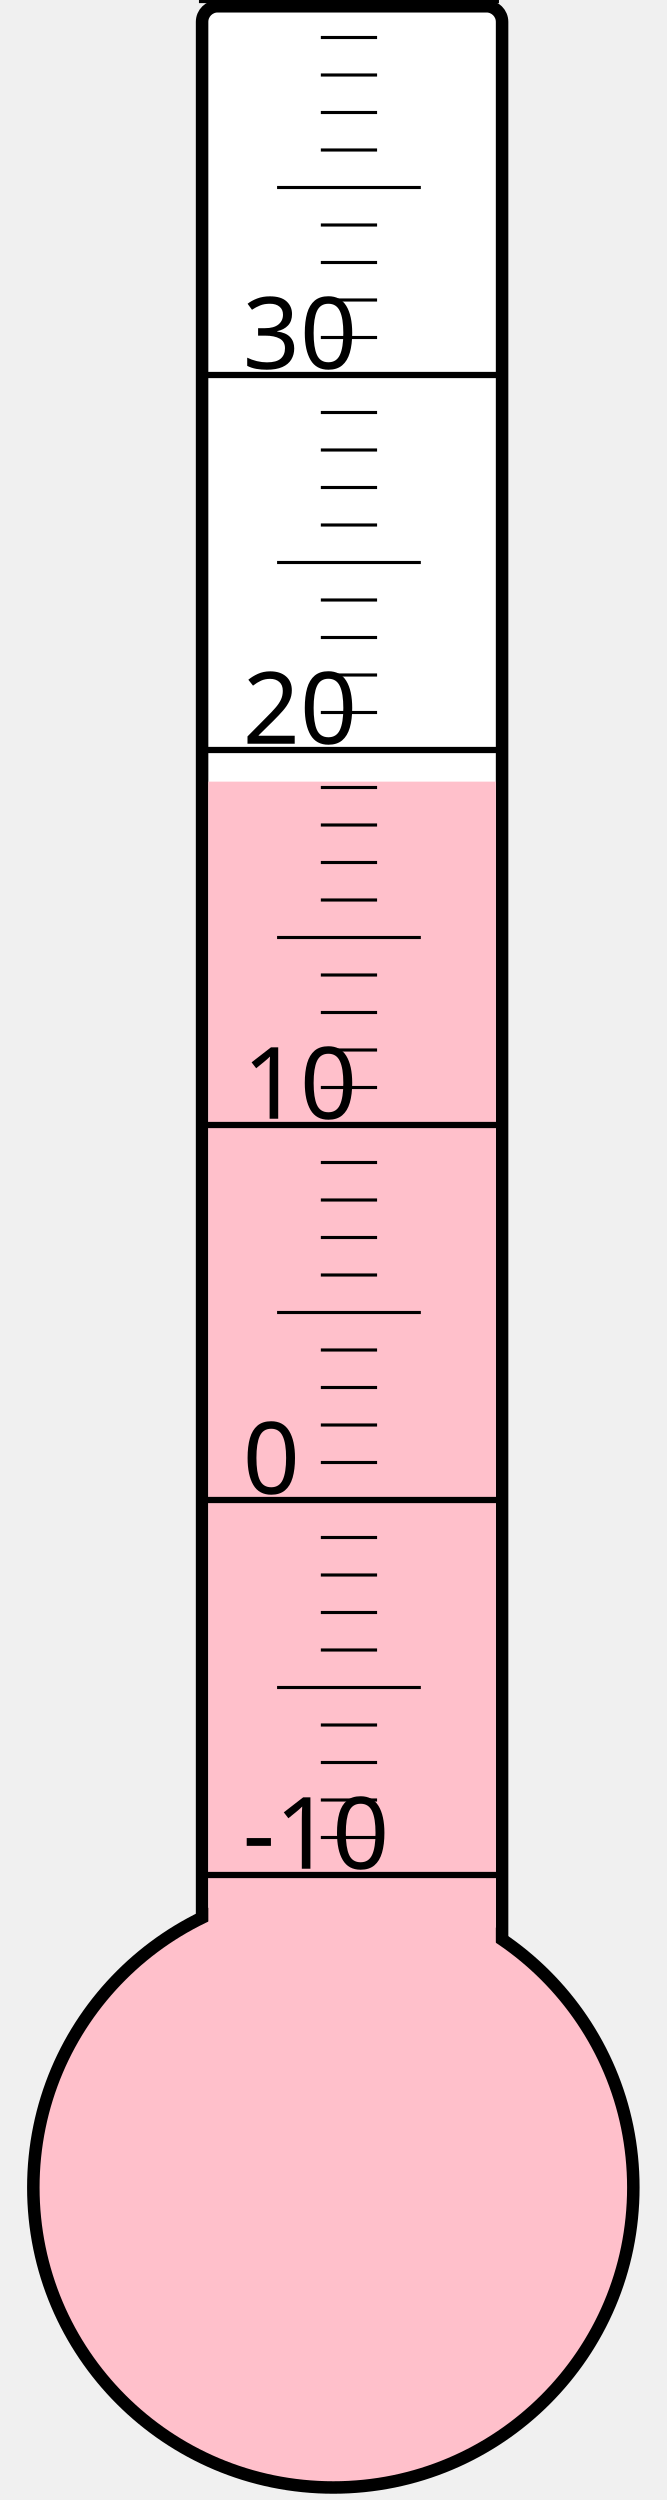
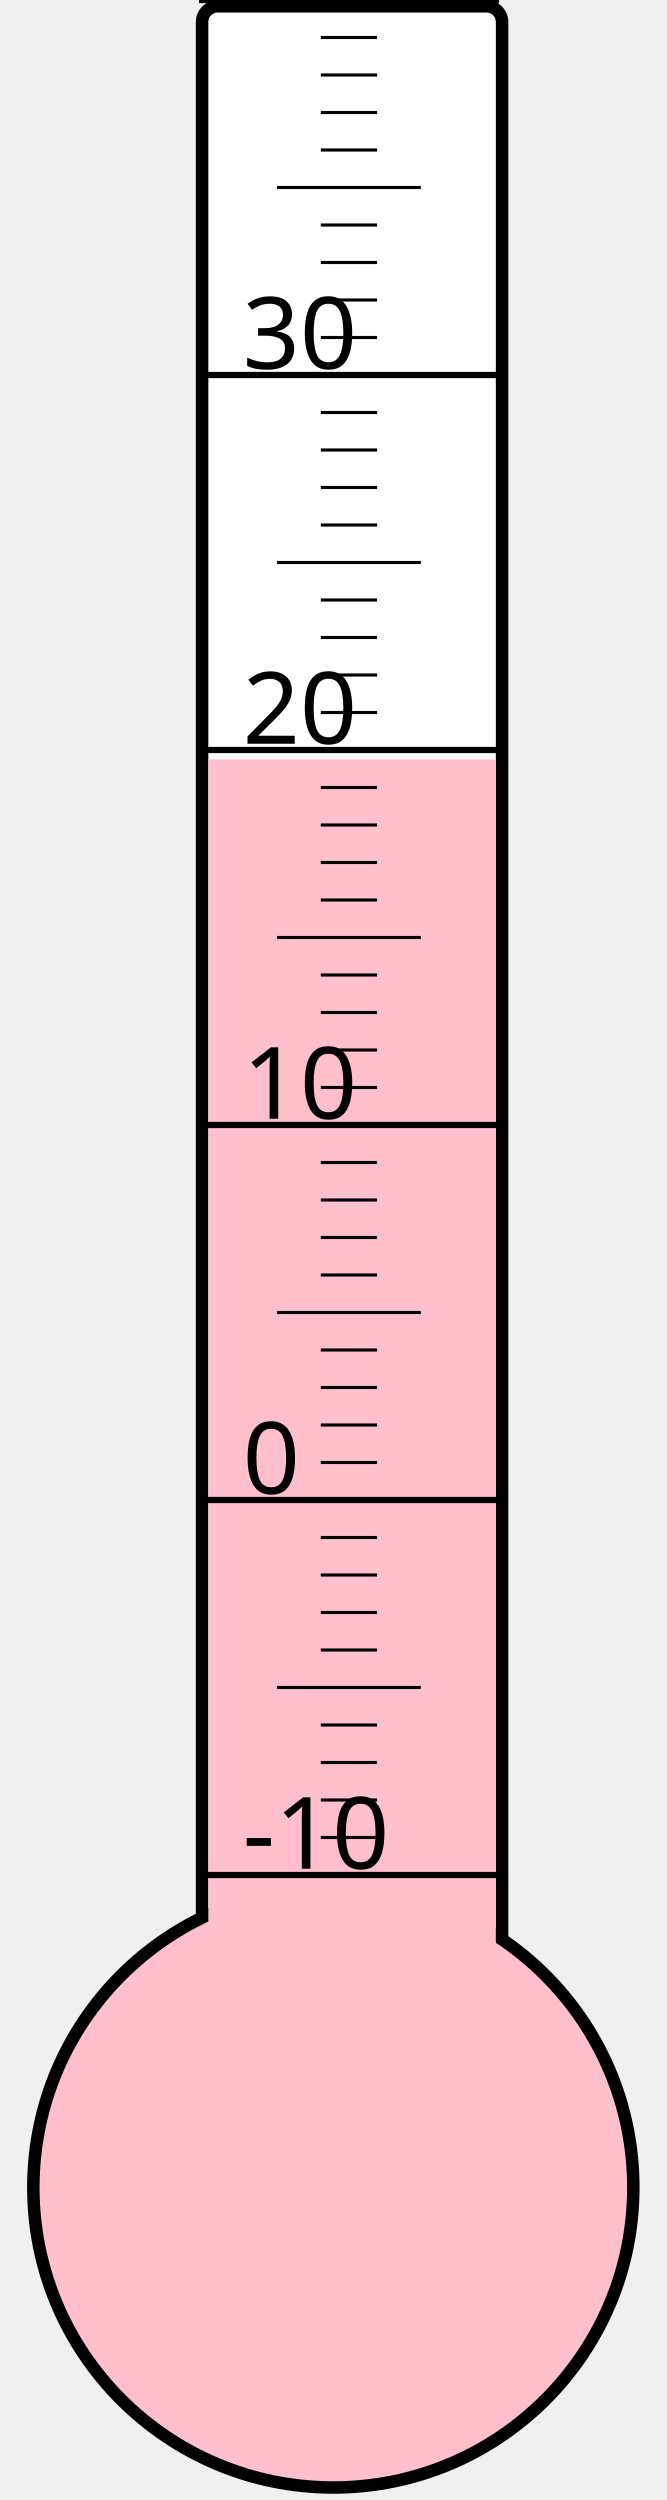
<svg xmlns="http://www.w3.org/2000/svg" width="40px" height="150px" viewBox="0 0 200 800">
  <rect width="200" height="800" x="0" y="0" style="fill: #ffffeb; fill-opacity: 0;" />
  <rect width="96" height="680" x="58" y="2" rx="5" ry="5" style="fill: white; fill-opacity: 1; stroke: black; stroke-width: 4;" />
  <circle cx="100" cy="700" r="96" style="fill: pink; stroke: black; stroke-width: 4;" />
-   <rect width="92" height="449.875" x="60" y="250.125" style="fill: pink; fill-opacity: 1; stroke-width: 0;" />
+   <rect width="92" height="457.0" x="60" y="243.0" style="fill: pink; fill-opacity: 1; stroke-width: 0;" />
  <text x="71" y="598" style="font-family: sans-serif; font-size: 24pt;">-10</text>
  <text x="71" y="478" style="font-family: sans-serif; font-size: 24pt;">0</text>
  <text x="71" y="358" style="font-family: sans-serif; font-size: 24pt;">10</text>
  <text x="71" y="238" style="font-family: sans-serif; font-size: 24pt;">20</text>
  <text x="71" y="118" style="font-family: sans-serif; font-size: 24pt;">30</text>
  <g style="stroke: black;">
    <line x1="57" y1="600" x2="153" y2="600" style="stroke-width: 2;" />
    <line x1="96" y1="588" x2="114" y2="588" style="stroke-width: 1;" />
    <line x1="96" y1="576" x2="114" y2="576" style="stroke-width: 1;" />
    <line x1="96" y1="564" x2="114" y2="564" style="stroke-width: 1;" />
    <line x1="96" y1="552" x2="114" y2="552" style="stroke-width: 1;" />
    <line x1="82" y1="540" x2="128" y2="540" style="stroke-width: 1;" />
    <line x1="96" y1="528" x2="114" y2="528" style="stroke-width: 1;" />
    <line x1="96" y1="516" x2="114" y2="516" style="stroke-width: 1;" />
    <line x1="96" y1="504" x2="114" y2="504" style="stroke-width: 1;" />
    <line x1="96" y1="492" x2="114" y2="492" style="stroke-width: 1;" />
    <line x1="57" y1="480" x2="153" y2="480" style="stroke-width: 2;" />
    <line x1="96" y1="468" x2="114" y2="468" style="stroke-width: 1;" />
    <line x1="96" y1="456" x2="114" y2="456" style="stroke-width: 1;" />
    <line x1="96" y1="444" x2="114" y2="444" style="stroke-width: 1;" />
    <line x1="96" y1="432" x2="114" y2="432" style="stroke-width: 1;" />
    <line x1="82" y1="420" x2="128" y2="420" style="stroke-width: 1;" />
    <line x1="96" y1="408" x2="114" y2="408" style="stroke-width: 1;" />
    <line x1="96" y1="396" x2="114" y2="396" style="stroke-width: 1;" />
    <line x1="96" y1="384" x2="114" y2="384" style="stroke-width: 1;" />
    <line x1="96" y1="372" x2="114" y2="372" style="stroke-width: 1;" />
    <line x1="57" y1="360" x2="153" y2="360" style="stroke-width: 2;" />
    <line x1="96" y1="348" x2="114" y2="348" style="stroke-width: 1;" />
    <line x1="96" y1="336" x2="114" y2="336" style="stroke-width: 1;" />
    <line x1="96" y1="324" x2="114" y2="324" style="stroke-width: 1;" />
    <line x1="96" y1="312" x2="114" y2="312" style="stroke-width: 1;" />
    <line x1="82" y1="300" x2="128" y2="300" style="stroke-width: 1;" />
    <line x1="96" y1="288" x2="114" y2="288" style="stroke-width: 1;" />
    <line x1="96" y1="276" x2="114" y2="276" style="stroke-width: 1;" />
    <line x1="96" y1="264" x2="114" y2="264" style="stroke-width: 1;" />
    <line x1="96" y1="252" x2="114" y2="252" style="stroke-width: 1;" />
    <line x1="57" y1="240" x2="153" y2="240" style="stroke-width: 2;" />
    <line x1="96" y1="228" x2="114" y2="228" style="stroke-width: 1;" />
    <line x1="96" y1="216" x2="114" y2="216" style="stroke-width: 1;" />
    <line x1="96" y1="204" x2="114" y2="204" style="stroke-width: 1;" />
    <line x1="96" y1="192" x2="114" y2="192" style="stroke-width: 1;" />
    <line x1="82" y1="180" x2="128" y2="180" style="stroke-width: 1;" />
    <line x1="96" y1="168" x2="114" y2="168" style="stroke-width: 1;" />
    <line x1="96" y1="156" x2="114" y2="156" style="stroke-width: 1;" />
    <line x1="96" y1="144" x2="114" y2="144" style="stroke-width: 1;" />
    <line x1="96" y1="132" x2="114" y2="132" style="stroke-width: 1;" />
    <line x1="57" y1="120" x2="153" y2="120" style="stroke-width: 2;" />
    <line x1="96" y1="108" x2="114" y2="108" style="stroke-width: 1;" />
    <line x1="96" y1="96" x2="114" y2="96" style="stroke-width: 1;" />
    <line x1="96" y1="84" x2="114" y2="84" style="stroke-width: 1;" />
    <line x1="96" y1="72" x2="114" y2="72" style="stroke-width: 1;" />
    <line x1="82" y1="60" x2="128" y2="60" style="stroke-width: 1;" />
    <line x1="96" y1="48" x2="114" y2="48" style="stroke-width: 1;" />
    <line x1="96" y1="36" x2="114" y2="36" style="stroke-width: 1;" />
    <line x1="96" y1="24" x2="114" y2="24" style="stroke-width: 1;" />
    <line x1="96" y1="12" x2="114" y2="12" style="stroke-width: 1;" />
    <line x1="57" y1="0" x2="153" y2="0" style="stroke-width: 2;" />
  </g>
</svg>
